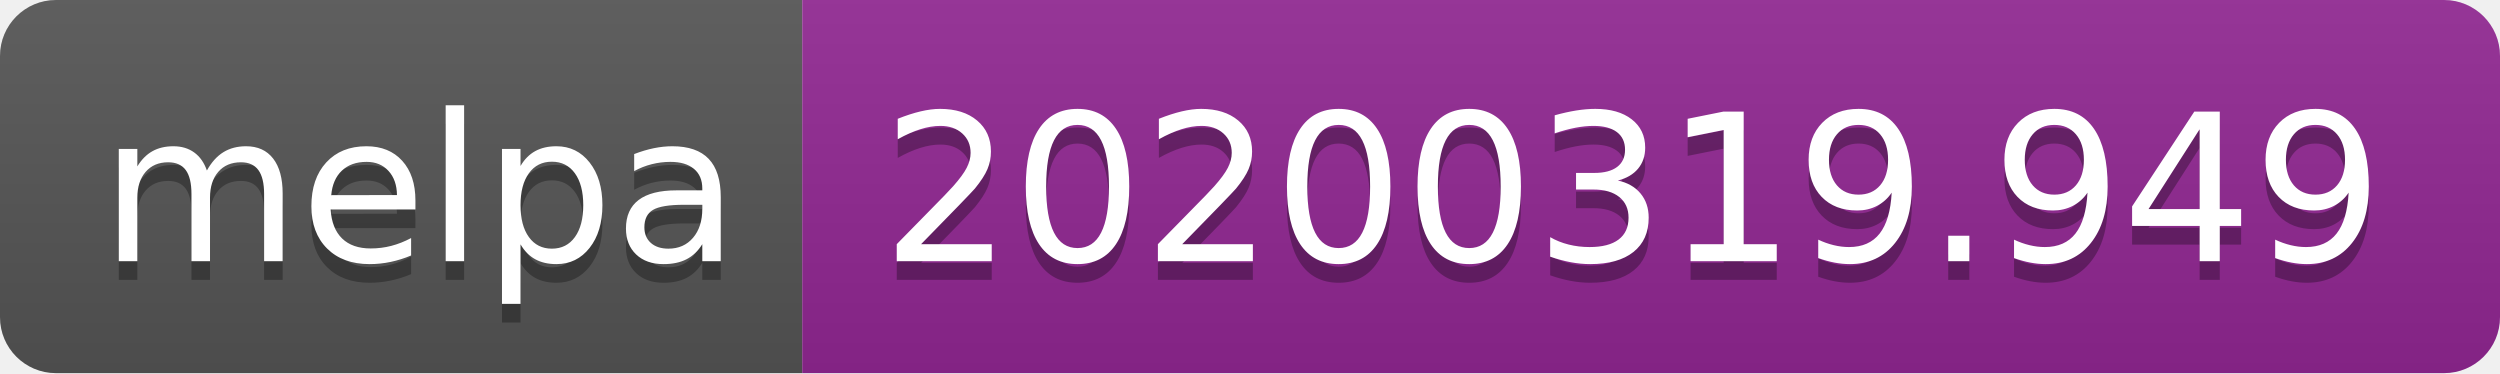
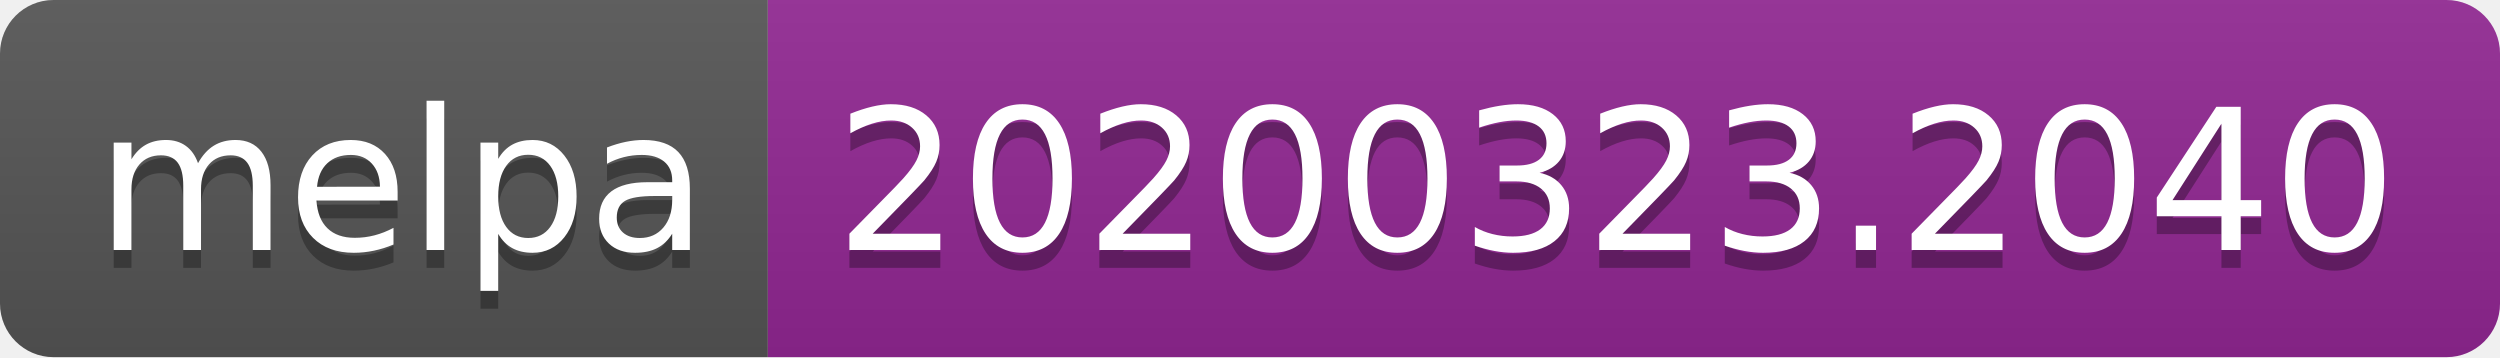
- <svg xmlns="http://www.w3.org/2000/svg" width="134" height="20">
+ <svg xmlns="http://www.w3.org/2000/svg" width="140" height="20">
  <linearGradient id="b" x2="0" y2="100%">
    <stop offset="0" stop-color="#bbb" stop-opacity=".1" />
    <stop offset="1" stop-opacity=".1" />
  </linearGradient>
  <clipPath id="a">
-     <rect width="134" height="20" rx="3" fill="#fff" />
+     <rect width="140" height="20" rx="3" fill="#fff" />
  </clipPath>
  <g clip-path="url(#a)">
    <path fill="#555" d="M0 0h43v20H0z" />
-     <path fill="#922793" d="M43 0h91v20H43z" />
-     <path fill="url(#b)" d="M0 0h134v20H0z" />
+     <path fill="#922793" d="M43 0h97v20H43z" />
+     <path fill="url(#b)" d="M0 0h140v20H0z" />
  </g>
  <g fill="#fff" text-anchor="middle" font-family="DejaVu Sans,Verdana,Geneva,sans-serif" font-size="110">
    <text x="225" y="150" fill="#010101" fill-opacity=".3" transform="scale(.1)" textLength="330">melpa</text>
    <text x="225" y="140" transform="scale(.1)" textLength="330">melpa</text>
-     <text x="875" y="150" fill="#010101" fill-opacity=".3" transform="scale(.1)" textLength="810">20200319.949</text>
-     <text x="875" y="140" transform="scale(.1)" textLength="810">20200319.949</text>
+     <text x="905" y="150" fill="#010101" fill-opacity=".3" transform="scale(.1)" textLength="870">20200323.2040</text>
+     <text x="905" y="140" transform="scale(.1)" textLength="870">20200323.2040</text>
  </g>
</svg>
